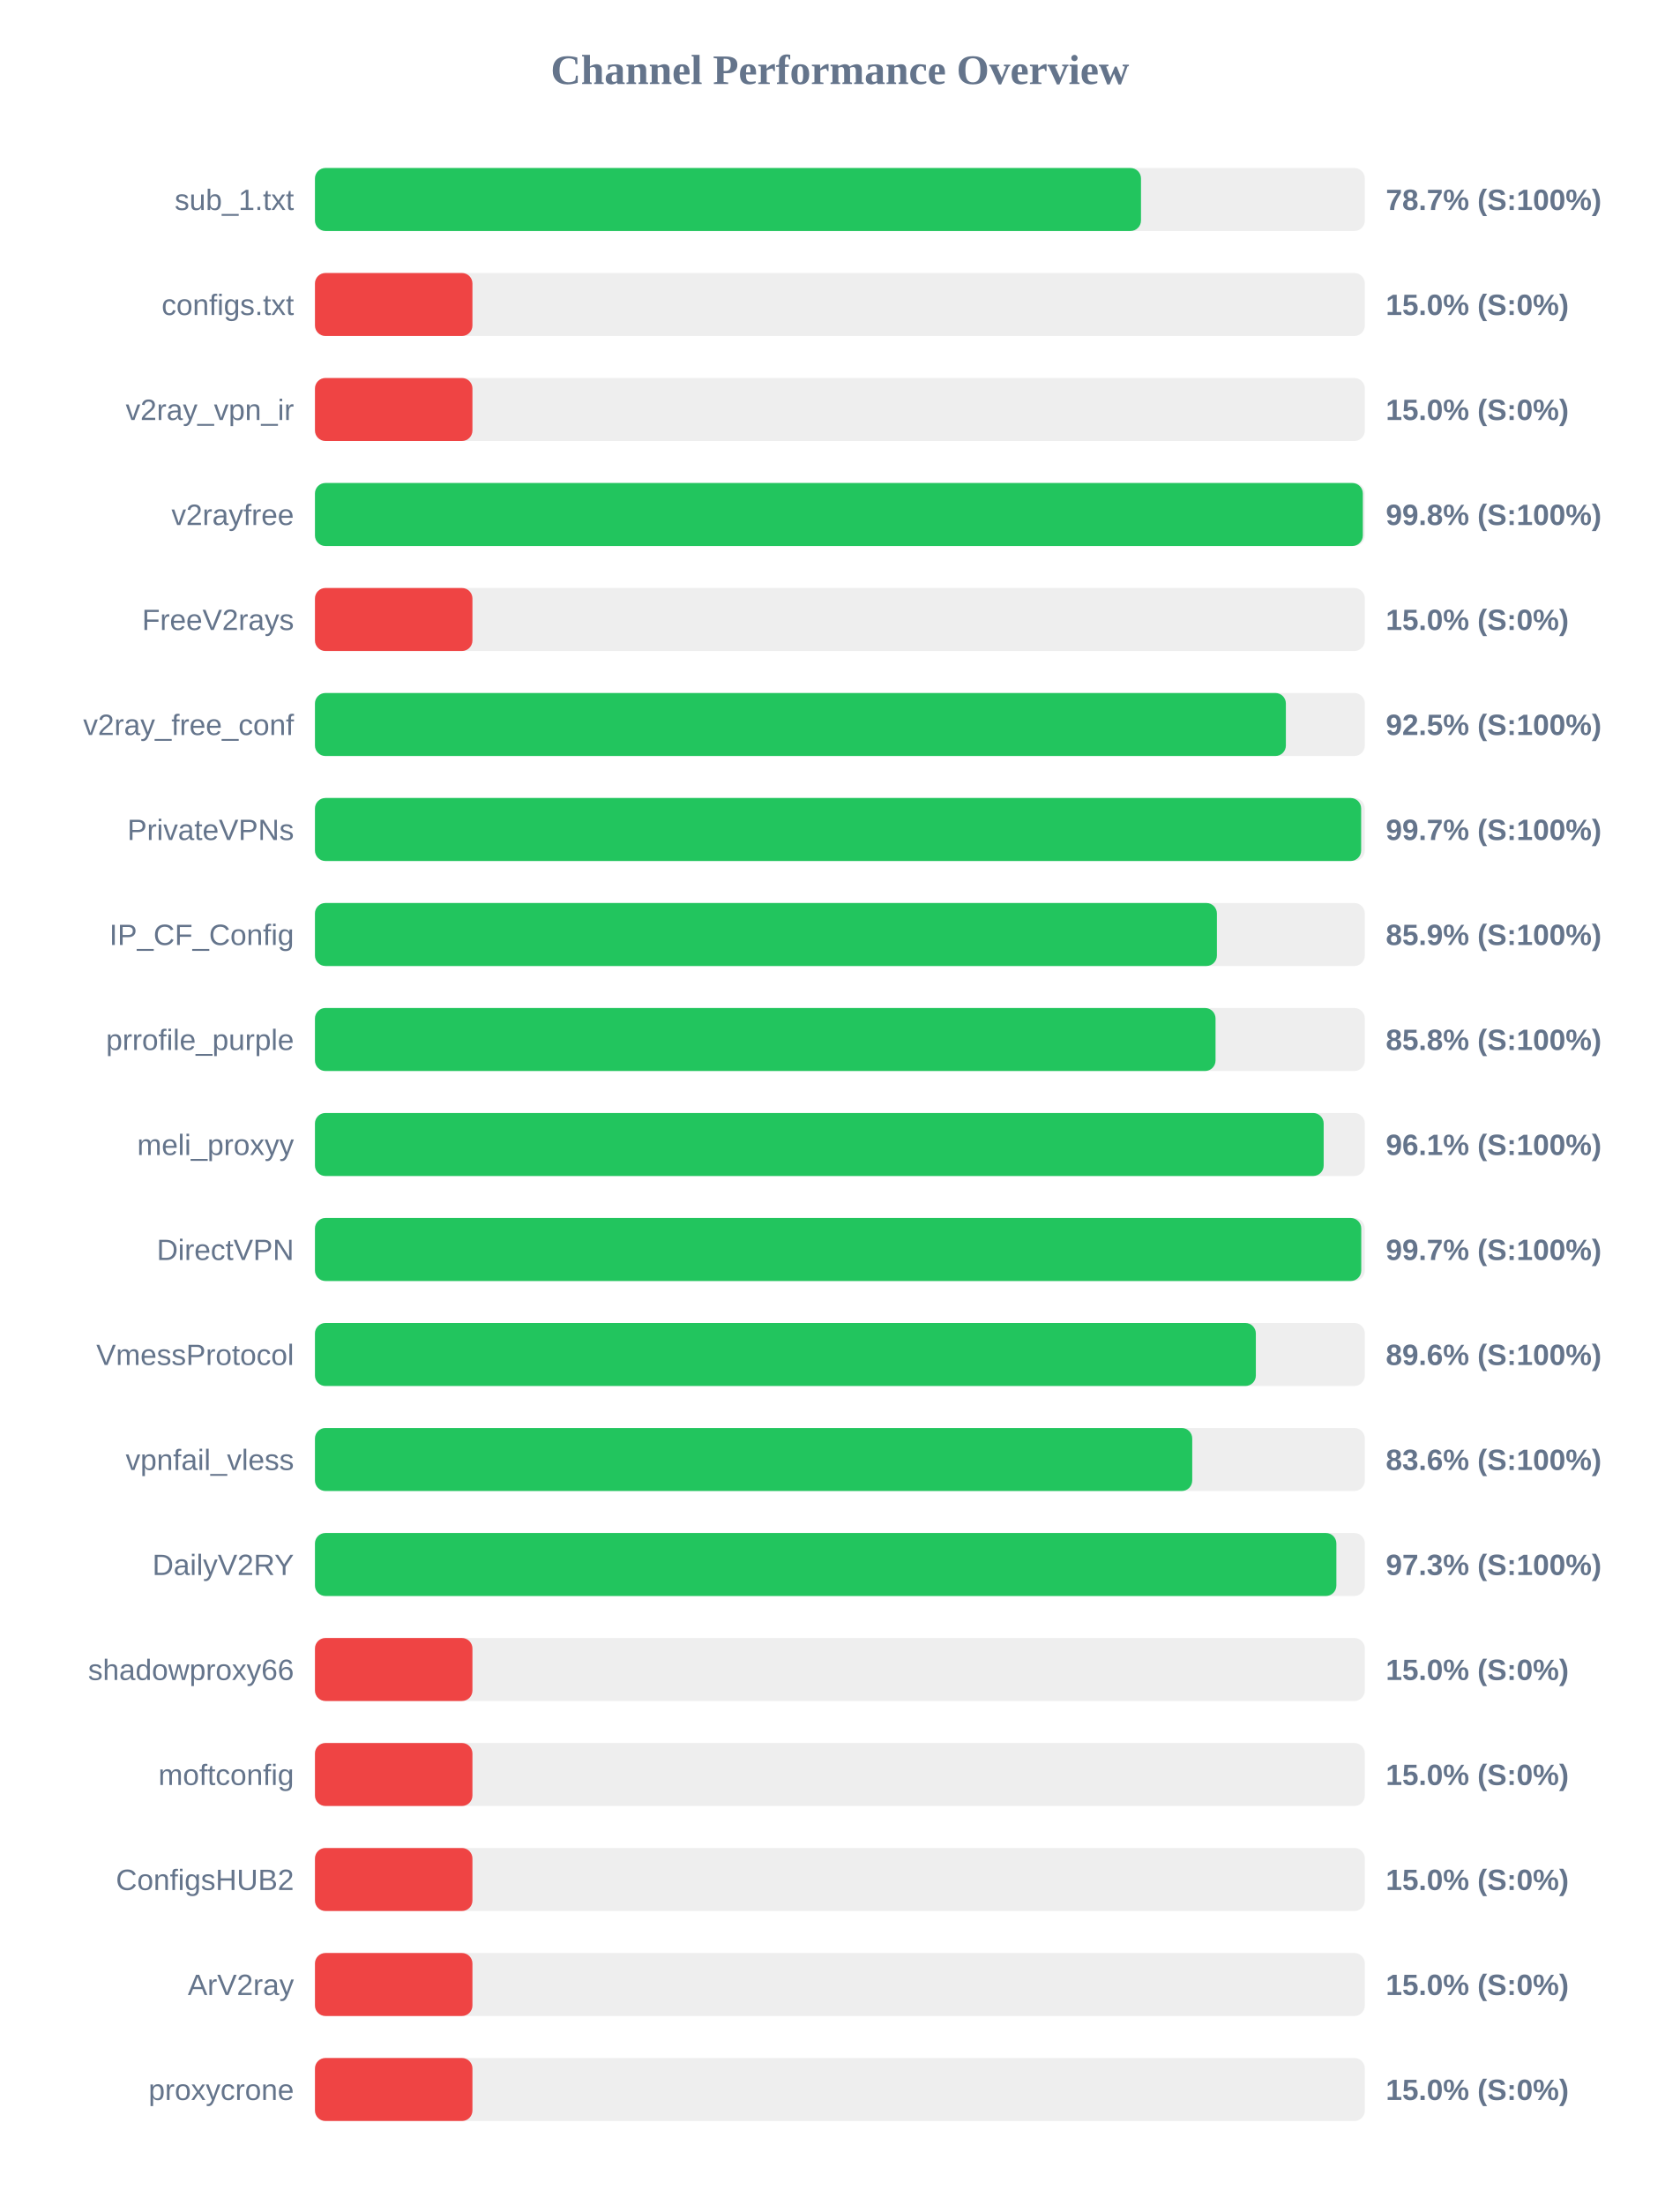
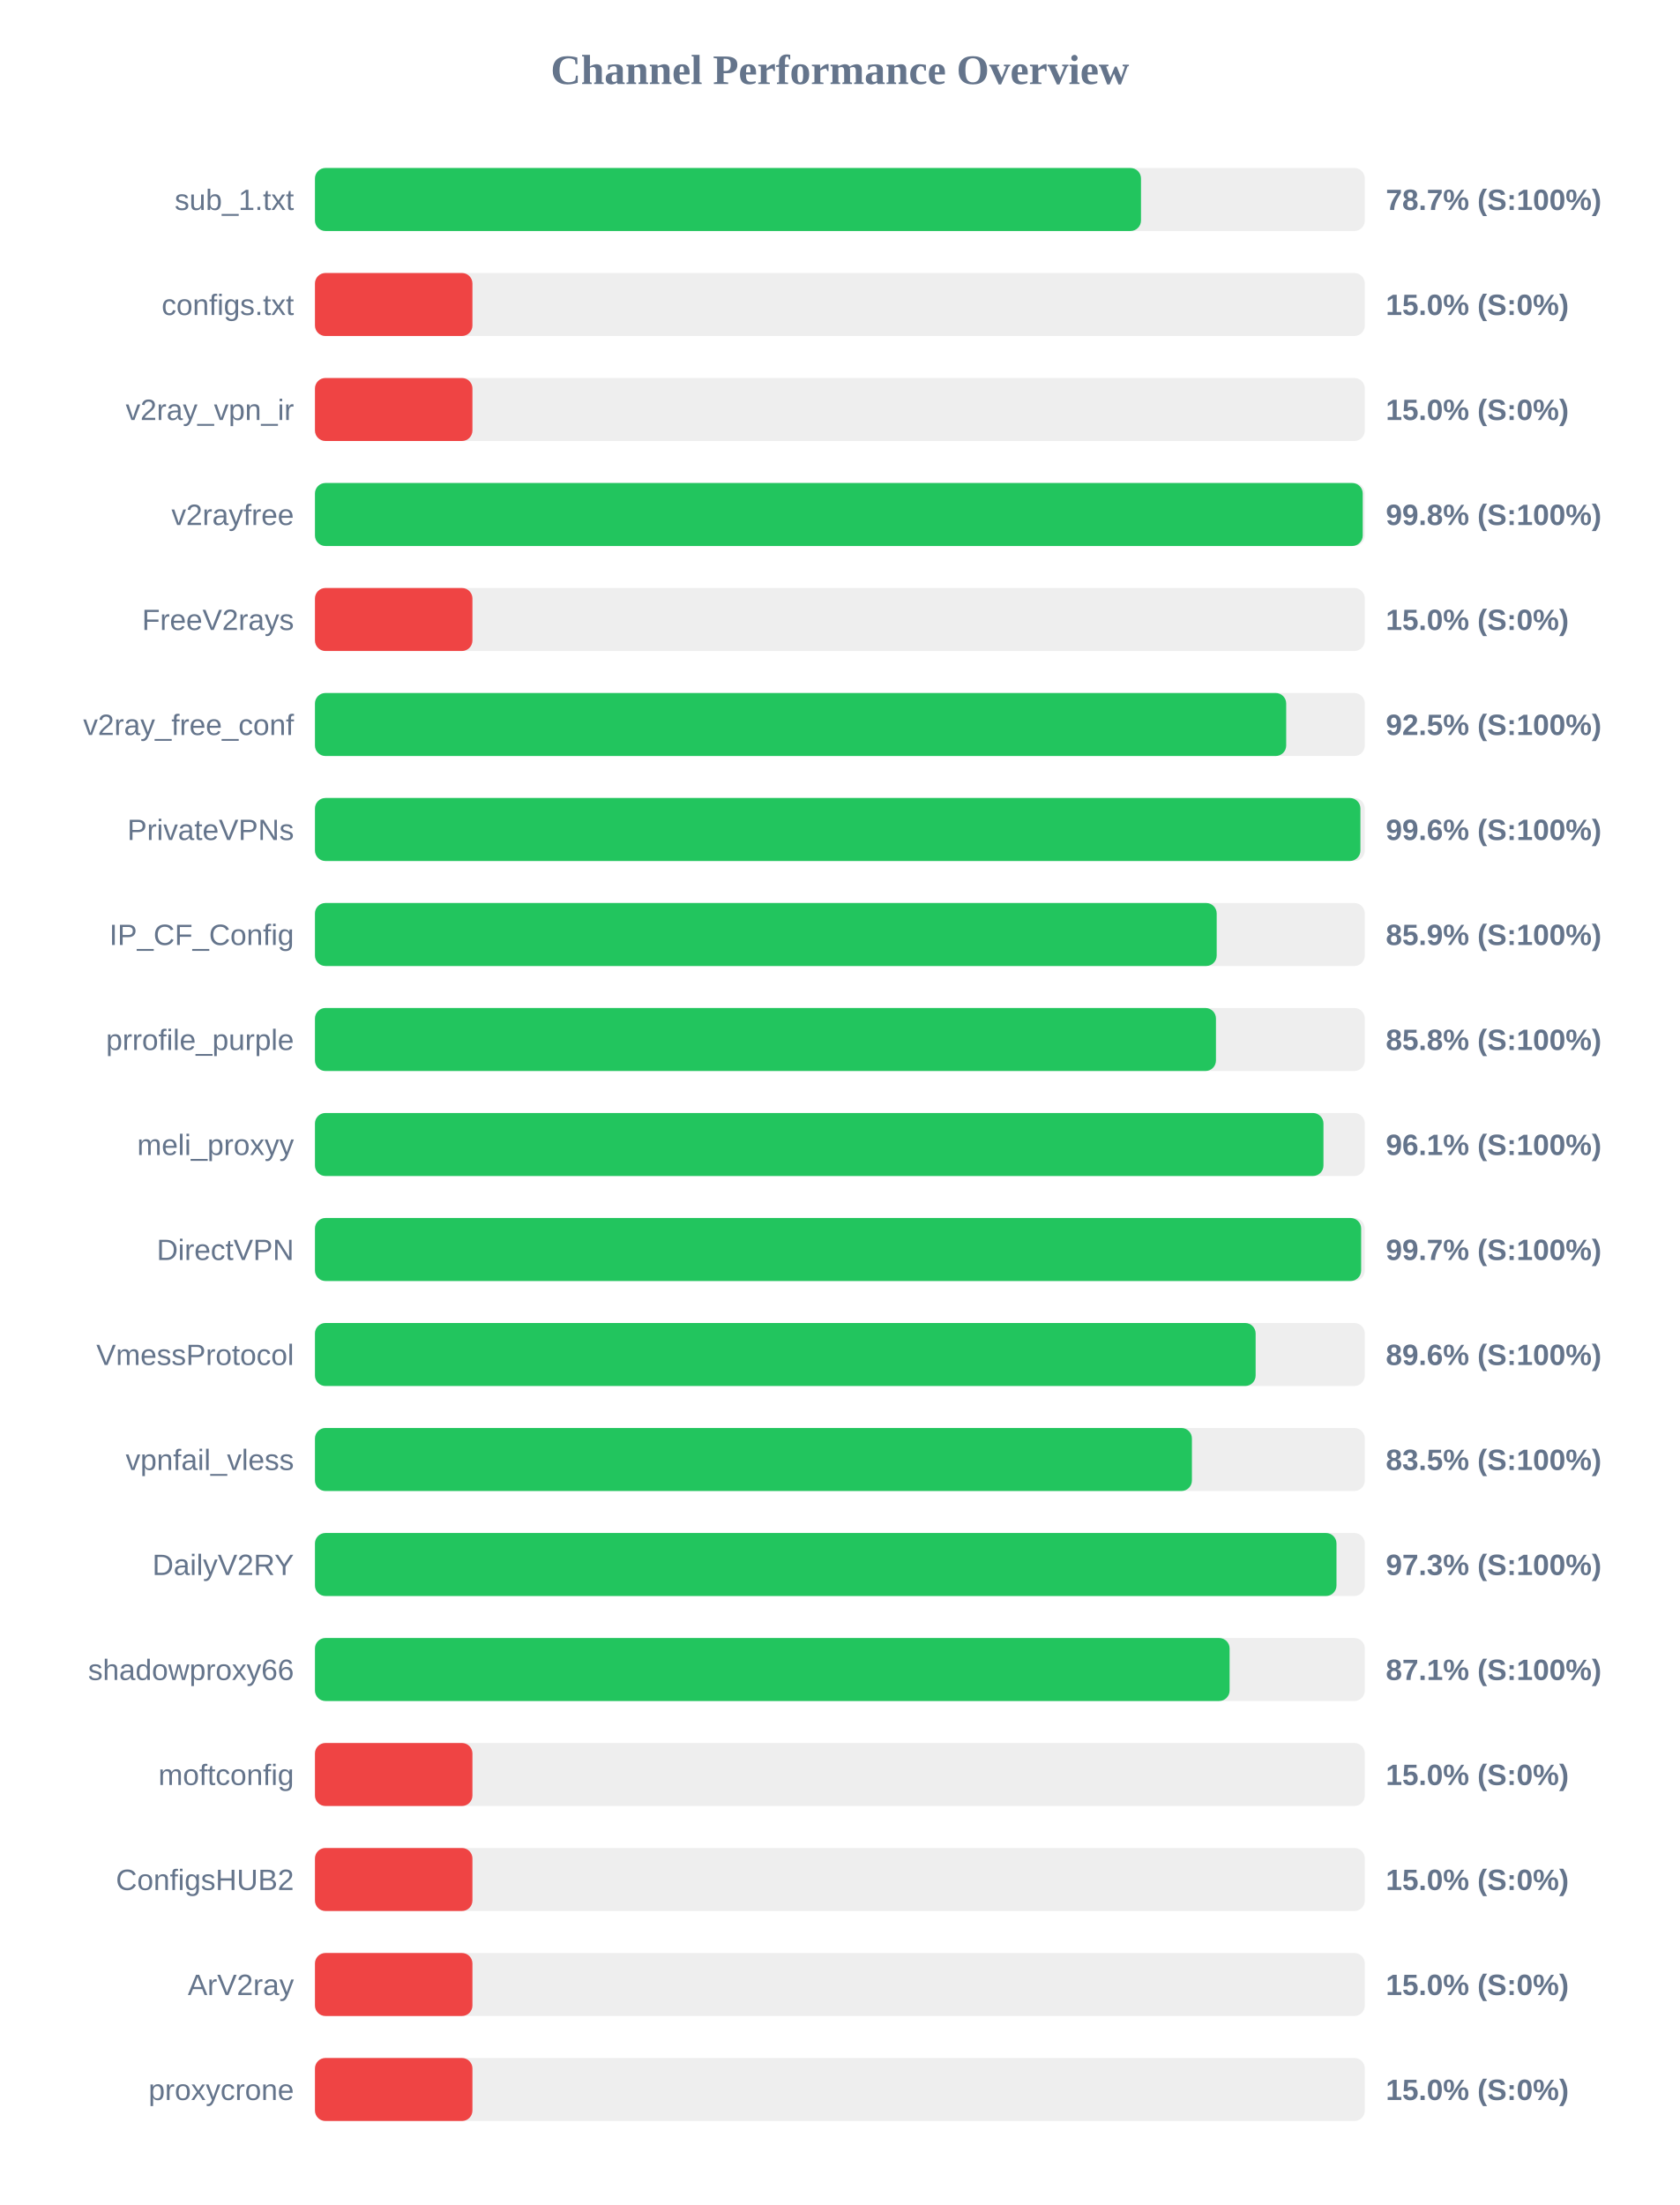
<svg xmlns="http://www.w3.org/2000/svg" width="800" height="1050" version="1.1">
  <style>
        .row { font: 14px Arial; fill: #64748b; }
        .score { font: bold 14px Arial; fill: #64748b; }
    </style>
  <text x="400" y="40" text-anchor="middle" font-size="20px" font-weight="bold" fill="#64748b">Channel Performance Overview</text>
  <rect x="150" y="80" width="500" height="30" fill="#eee" rx="5" />
  <rect x="150" y="80" width="393.4" height="30" fill="#22c55e" rx="5" />
  <text x="140" y="100" text-anchor="end" class="row">sub_1.txt</text>
  <text x="660" y="100" text-anchor="start" class="score">78.7% (S:100%)</text>
  <rect x="150" y="130" width="500" height="30" fill="#eee" rx="5" />
  <rect x="150" y="130" width="75.0" height="30" fill="#ef4444" rx="5" />
  <text x="140" y="150" text-anchor="end" class="row">configs.txt</text>
  <text x="660" y="150" text-anchor="start" class="score">15.0% (S:0%)</text>
  <rect x="150" y="180" width="500" height="30" fill="#eee" rx="5" />
  <rect x="150" y="180" width="75.0" height="30" fill="#ef4444" rx="5" />
  <text x="140" y="200" text-anchor="end" class="row">v2ray_vpn_ir</text>
  <text x="660" y="200" text-anchor="start" class="score">15.0% (S:0%)</text>
  <rect x="150" y="230" width="500" height="30" fill="#eee" rx="5" />
-   <rect x="150" y="230" width="499.05" height="30" fill="#22c55e" rx="5" />
+   <rect x="150" y="230" width="499.0" height="30" fill="#22c55e" rx="5" />
  <text x="140" y="250" text-anchor="end" class="row">v2rayfree</text>
  <text x="660" y="250" text-anchor="start" class="score">99.8% (S:100%)</text>
  <rect x="150" y="280" width="500" height="30" fill="#eee" rx="5" />
  <rect x="150" y="280" width="75.0" height="30" fill="#ef4444" rx="5" />
  <text x="140" y="300" text-anchor="end" class="row">FreeV2rays</text>
  <text x="660" y="300" text-anchor="start" class="score">15.0% (S:0%)</text>
  <rect x="150" y="330" width="500" height="30" fill="#eee" rx="5" />
-   <rect x="150" y="330" width="462.4" height="30" fill="#22c55e" rx="5" />
+   <rect x="150" y="330" width="462.55" height="30" fill="#22c55e" rx="5" />
  <text x="140" y="350" text-anchor="end" class="row">v2ray_free_conf</text>
  <text x="660" y="350" text-anchor="start" class="score">92.5% (S:100%)</text>
  <rect x="150" y="380" width="500" height="30" fill="#eee" rx="5" />
-   <rect x="150" y="380" width="498.25" height="30" fill="#22c55e" rx="5" />
+   <rect x="150" y="380" width="497.9" height="30" fill="#22c55e" rx="5" />
  <text x="140" y="400" text-anchor="end" class="row">PrivateVPNs</text>
-   <text x="660" y="400" text-anchor="start" class="score">99.7% (S:100%)</text>
+   <text x="660" y="400" text-anchor="start" class="score">99.6% (S:100%)</text>
  <rect x="150" y="430" width="500" height="30" fill="#eee" rx="5" />
-   <rect x="150" y="430" width="429.55" height="30" fill="#22c55e" rx="5" />
+   <rect x="150" y="430" width="429.45" height="30" fill="#22c55e" rx="5" />
  <text x="140" y="450" text-anchor="end" class="row">IP_CF_Config</text>
  <text x="660" y="450" text-anchor="start" class="score">85.9% (S:100%)</text>
  <rect x="150" y="480" width="500" height="30" fill="#eee" rx="5" />
-   <rect x="150" y="480" width="428.9" height="30" fill="#22c55e" rx="5" />
+   <rect x="150" y="480" width="429.1" height="30" fill="#22c55e" rx="5" />
  <text x="140" y="500" text-anchor="end" class="row">prrofile_purple</text>
  <text x="660" y="500" text-anchor="start" class="score">85.8% (S:100%)</text>
  <rect x="150" y="530" width="500" height="30" fill="#eee" rx="5" />
-   <rect x="150" y="530" width="480.4" height="30" fill="#22c55e" rx="5" />
+   <rect x="150" y="530" width="480.3" height="30" fill="#22c55e" rx="5" />
  <text x="140" y="550" text-anchor="end" class="row">meli_proxyy</text>
  <text x="660" y="550" text-anchor="start" class="score">96.1% (S:100%)</text>
  <rect x="150" y="580" width="500" height="30" fill="#eee" rx="5" />
-   <rect x="150" y="580" width="498.3" height="30" fill="#22c55e" rx="5" />
+   <rect x="150" y="580" width="498.25" height="30" fill="#22c55e" rx="5" />
  <text x="140" y="600" text-anchor="end" class="row">DirectVPN</text>
  <text x="660" y="600" text-anchor="start" class="score">99.7% (S:100%)</text>
  <rect x="150" y="630" width="500" height="30" fill="#eee" rx="5" />
-   <rect x="150" y="630" width="448.1" height="30" fill="#22c55e" rx="5" />
+   <rect x="150" y="630" width="448.0" height="30" fill="#22c55e" rx="5" />
  <text x="140" y="650" text-anchor="end" class="row">VmessProtocol</text>
  <text x="660" y="650" text-anchor="start" class="score">89.6% (S:100%)</text>
  <rect x="150" y="680" width="500" height="30" fill="#eee" rx="5" />
-   <rect x="150" y="680" width="417.8" height="30" fill="#22c55e" rx="5" />
+   <rect x="150" y="680" width="417.65" height="30" fill="#22c55e" rx="5" />
  <text x="140" y="700" text-anchor="end" class="row">vpnfail_vless</text>
-   <text x="660" y="700" text-anchor="start" class="score">83.6% (S:100%)</text>
+   <text x="660" y="700" text-anchor="start" class="score">83.5% (S:100%)</text>
  <rect x="150" y="730" width="500" height="30" fill="#eee" rx="5" />
-   <rect x="150" y="730" width="486.45" height="30" fill="#22c55e" rx="5" />
+   <rect x="150" y="730" width="486.5" height="30" fill="#22c55e" rx="5" />
  <text x="140" y="750" text-anchor="end" class="row">DailyV2RY</text>
  <text x="660" y="750" text-anchor="start" class="score">97.3% (S:100%)</text>
  <rect x="150" y="780" width="500" height="30" fill="#eee" rx="5" />
-   <rect x="150" y="780" width="75.0" height="30" fill="#ef4444" rx="5" />
+   <rect x="150" y="780" width="435.6" height="30" fill="#22c55e" rx="5" />
  <text x="140" y="800" text-anchor="end" class="row">shadowproxy66</text>
-   <text x="660" y="800" text-anchor="start" class="score">15.0% (S:0%)</text>
+   <text x="660" y="800" text-anchor="start" class="score">87.1% (S:100%)</text>
  <rect x="150" y="830" width="500" height="30" fill="#eee" rx="5" />
  <rect x="150" y="830" width="75.0" height="30" fill="#ef4444" rx="5" />
  <text x="140" y="850" text-anchor="end" class="row">moftconfig</text>
  <text x="660" y="850" text-anchor="start" class="score">15.0% (S:0%)</text>
  <rect x="150" y="880" width="500" height="30" fill="#eee" rx="5" />
  <rect x="150" y="880" width="75.0" height="30" fill="#ef4444" rx="5" />
  <text x="140" y="900" text-anchor="end" class="row">ConfigsHUB2</text>
  <text x="660" y="900" text-anchor="start" class="score">15.0% (S:0%)</text>
  <rect x="150" y="930" width="500" height="30" fill="#eee" rx="5" />
  <rect x="150" y="930" width="75.0" height="30" fill="#ef4444" rx="5" />
  <text x="140" y="950" text-anchor="end" class="row">ArV2ray</text>
  <text x="660" y="950" text-anchor="start" class="score">15.0% (S:0%)</text>
  <rect x="150" y="980" width="500" height="30" fill="#eee" rx="5" />
  <rect x="150" y="980" width="75.0" height="30" fill="#ef4444" rx="5" />
  <text x="140" y="1000" text-anchor="end" class="row">proxycrone</text>
  <text x="660" y="1000" text-anchor="start" class="score">15.0% (S:0%)</text>
</svg>
